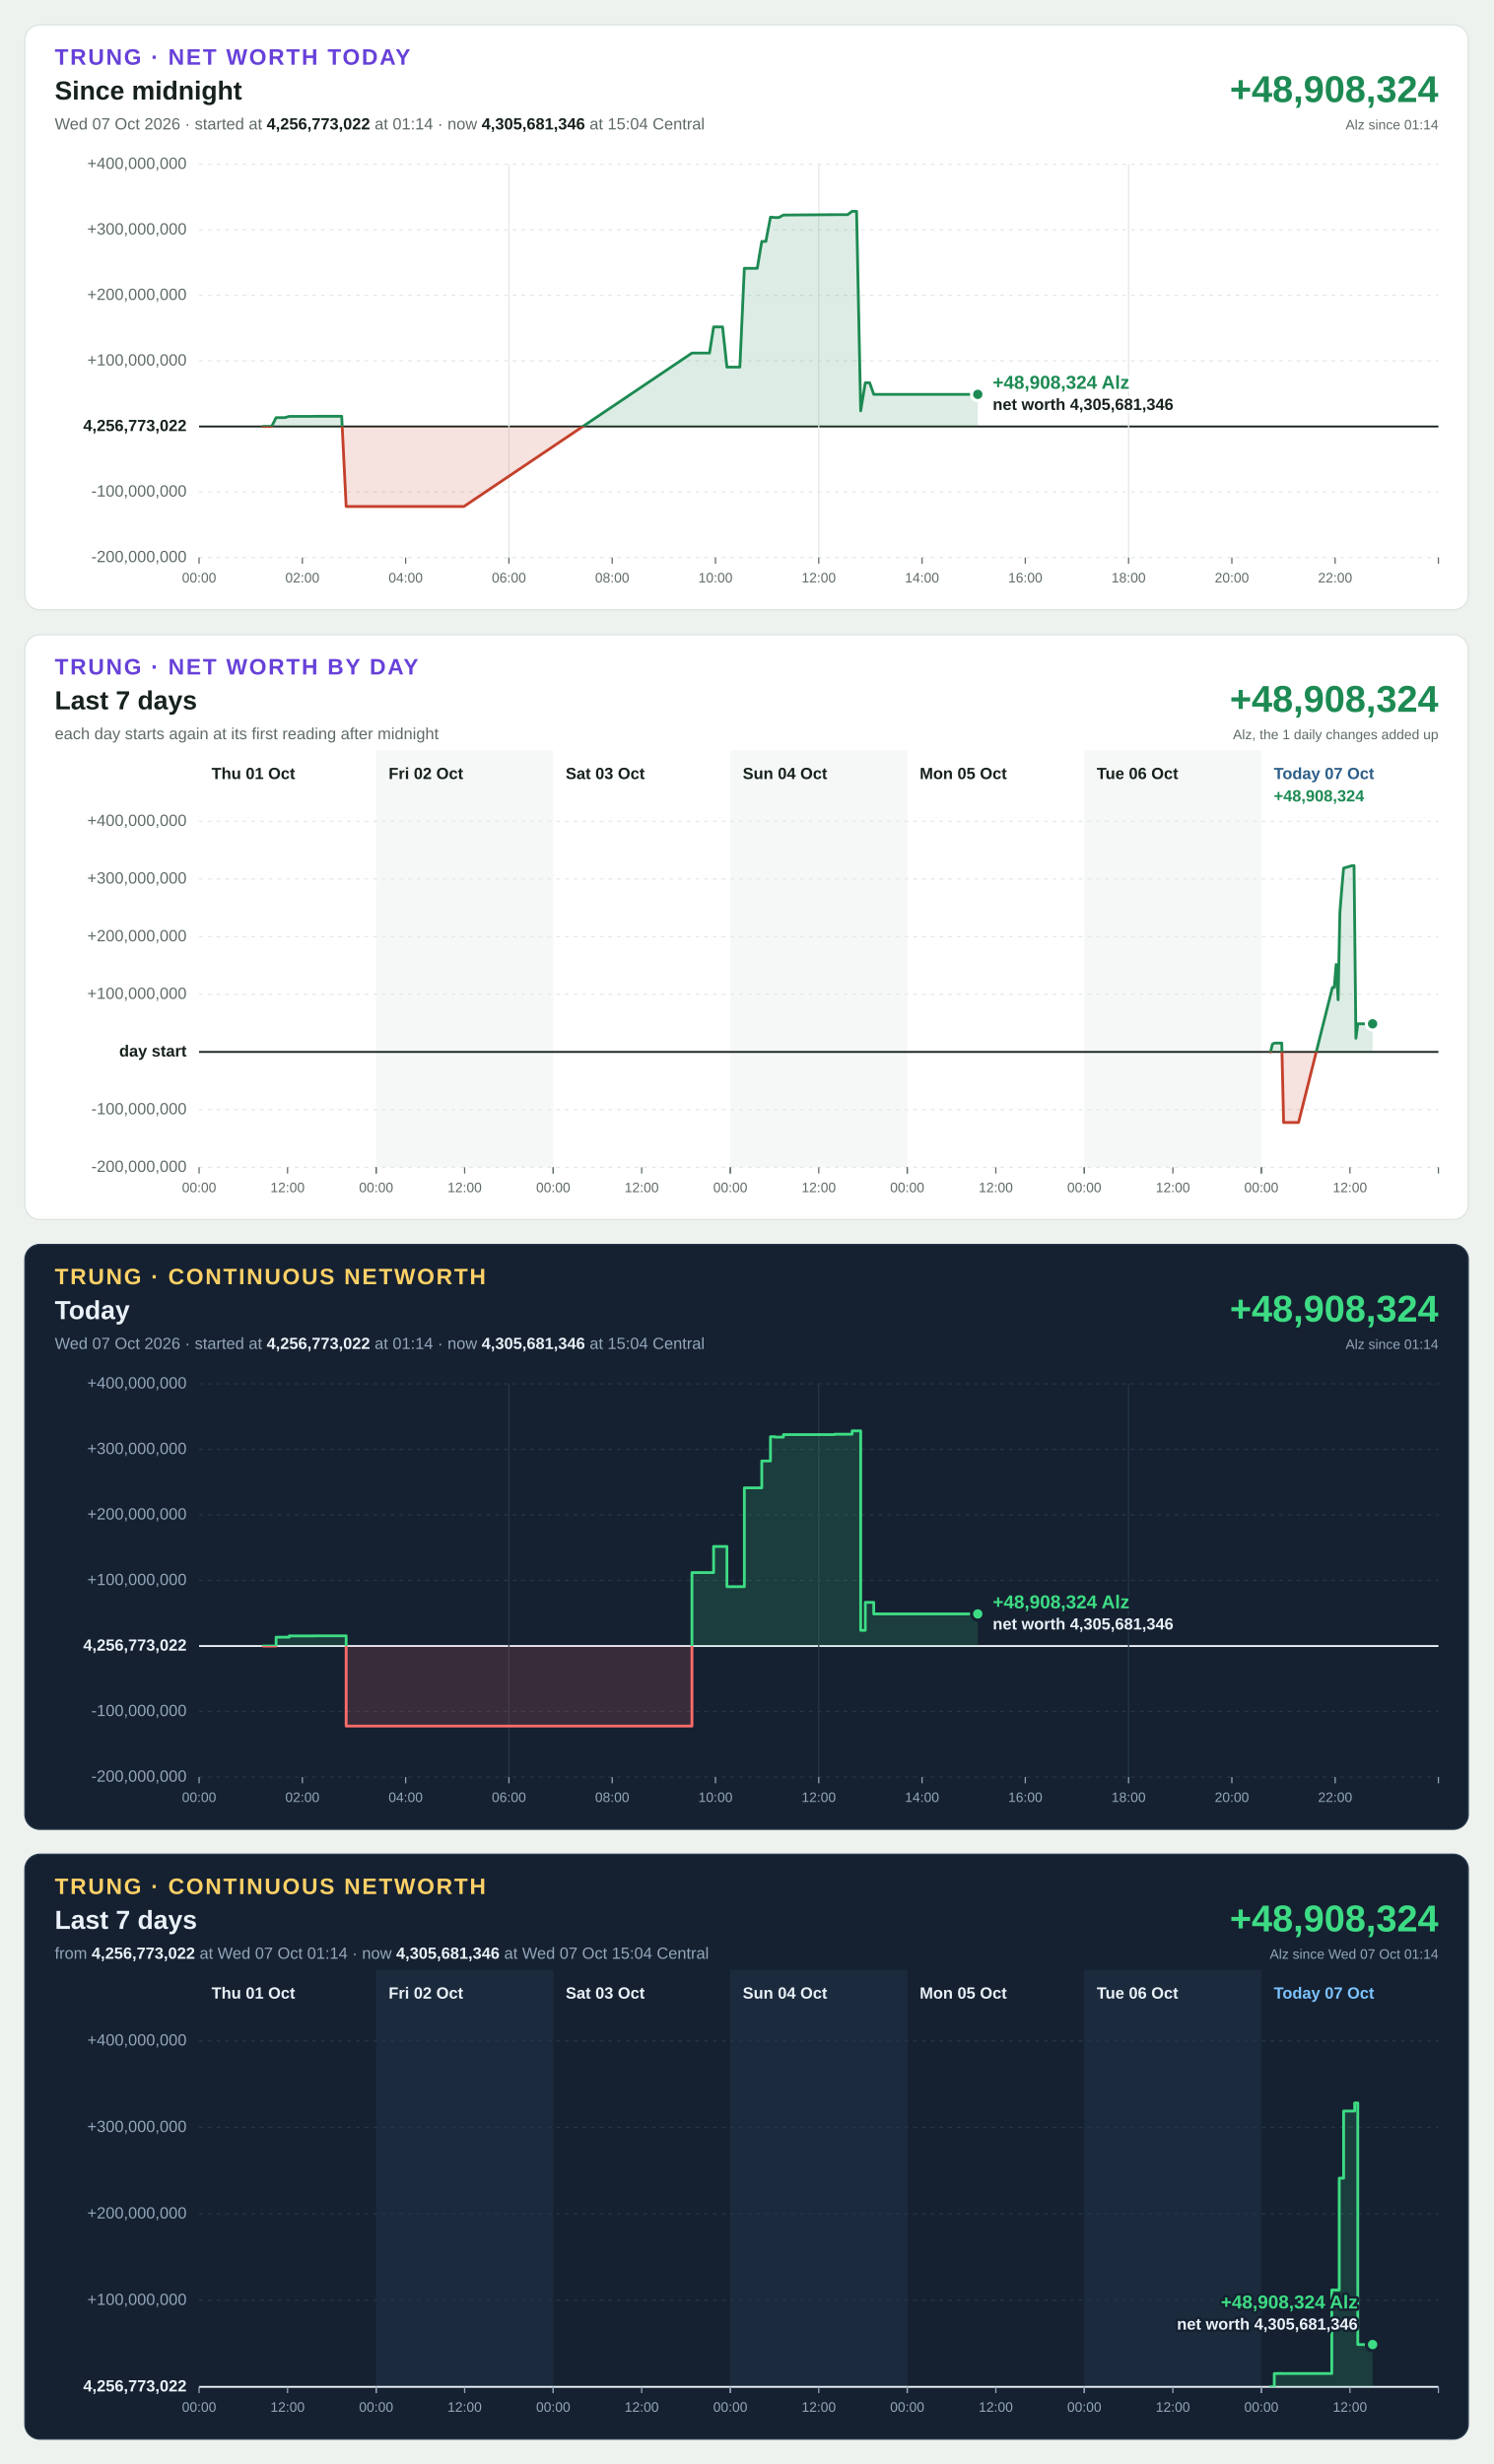
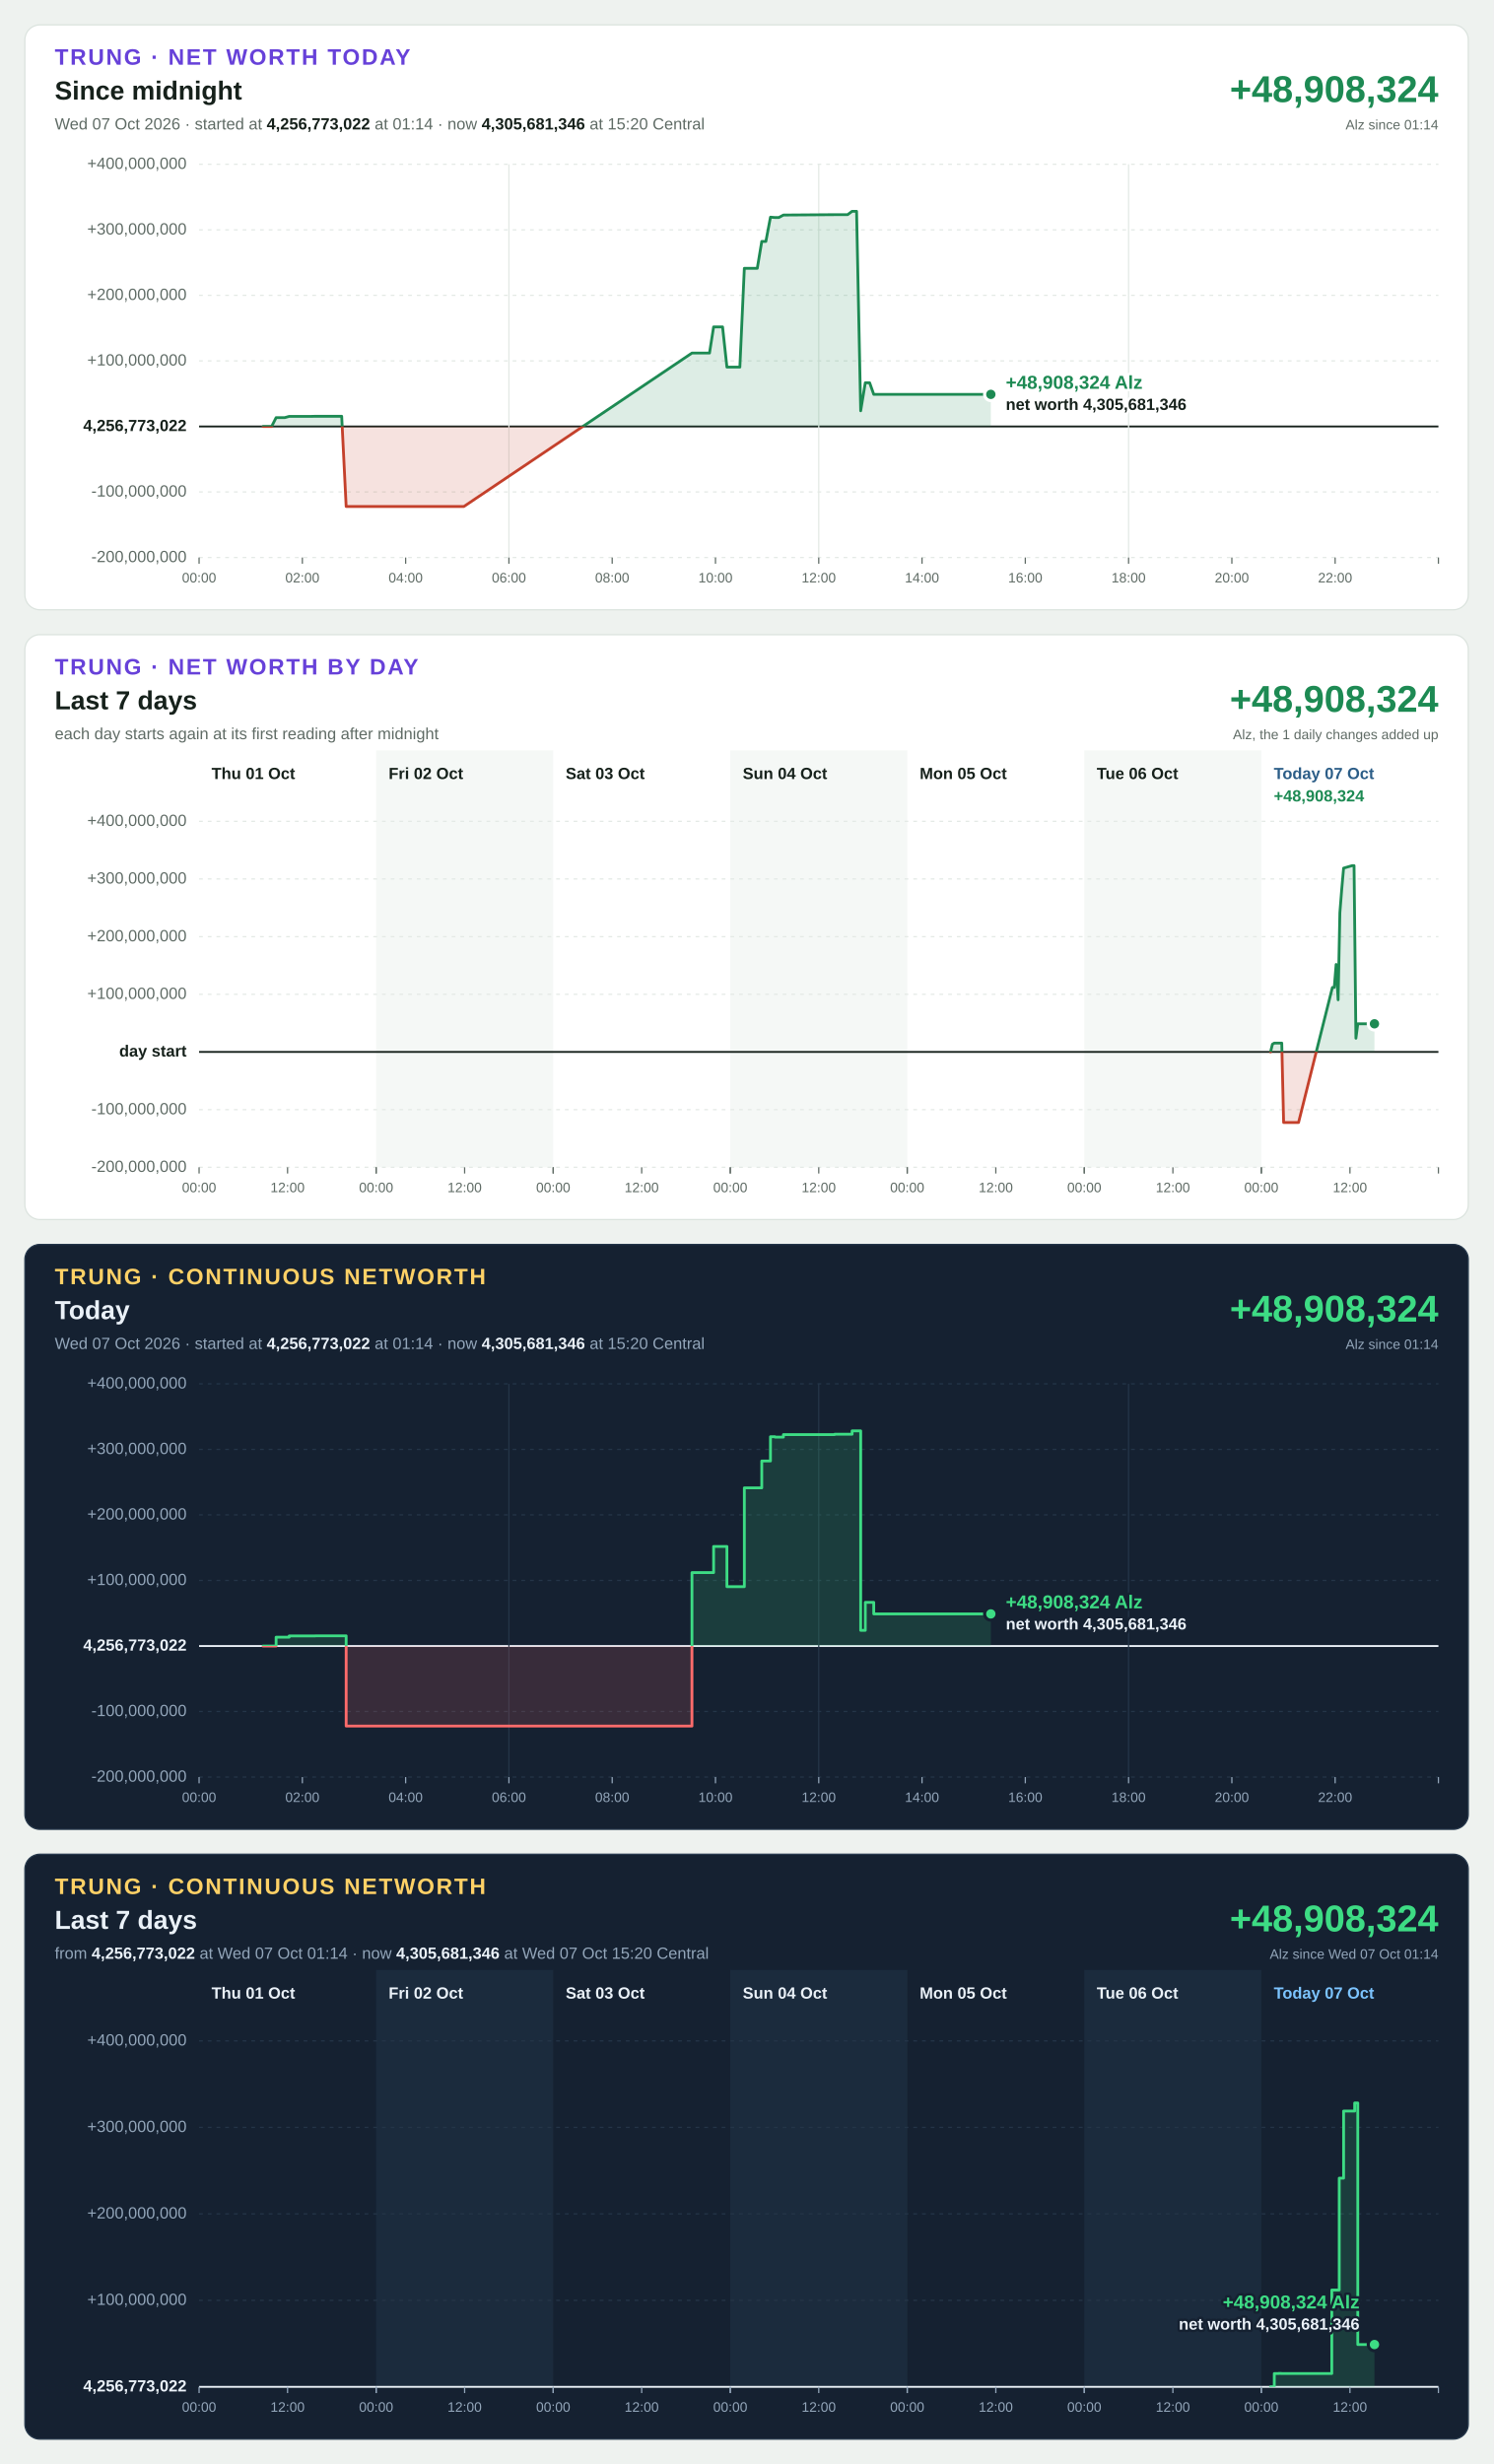
<svg xmlns="http://www.w3.org/2000/svg" width="1200" height="1980" viewBox="0 0 1200 1980" font-family="Segoe UI, Helvetica Neue, Arial, sans-serif" font-size="13" style="font-variant-numeric: tabular-nums">
  <rect width="1200" height="1980" fill="#eef2ef" />
  <g transform="translate(20,20)">
    <rect width="1160" height="470" rx="12" fill="#ffffff" stroke="#dbe3de" />
    <text x="24" y="32" font-size="18" font-weight="700" letter-spacing="1.4" fill="#6741d9">TRUNG · NET WORTH TODAY</text>
    <text x="24" y="60" font-size="21" font-weight="700" fill="#16211b">Since midnight</text>
-     <text x="24" y="84" fill="#5f6b65">Wed 07 Oct 2026 · started at <tspan font-weight="700" fill="#16211b">4,256,773,022</tspan> at 01:14 · now <tspan font-weight="700" fill="#16211b">4,305,681,346</tspan> at 15:04 Central</text>
+     <text x="24" y="84" fill="#5f6b65">Wed 07 Oct 2026 · started at <tspan font-weight="700" fill="#16211b">4,256,773,022</tspan> at 01:14 · now <tspan font-weight="700" fill="#16211b">4,305,681,346</tspan> at 15:20 Central</text>
    <text x="1136" y="62" font-size="30" font-weight="700" text-anchor="end" fill="#1d8a53">+48,908,324</text>
    <text x="1136" y="84" font-size="11" text-anchor="end" fill="#5f6b65">Alz since 01:14</text>
    <line x1="140" x2="1136" y1="428.0" y2="428.0" stroke="#e3e9e5" stroke-width="1" stroke-dasharray="3 4" />
    <text x="130" y="428.0" text-anchor="end" dominant-baseline="middle" font-weight="400" fill="#5f6b65">-200,000,000</text>
    <line x1="140" x2="1136" y1="375.3" y2="375.3" stroke="#e3e9e5" stroke-width="1" stroke-dasharray="3 4" />
    <text x="130" y="375.3" text-anchor="end" dominant-baseline="middle" font-weight="400" fill="#5f6b65">-100,000,000</text>
    <line x1="140" x2="1136" y1="322.7" y2="322.7" stroke="#16211b" stroke-width="1.5" />
    <text x="130" y="322.7" text-anchor="end" dominant-baseline="middle" font-weight="700" fill="#16211b">4,256,773,022</text>
    <line x1="140" x2="1136" y1="270.0" y2="270.0" stroke="#e3e9e5" stroke-width="1" stroke-dasharray="3 4" />
    <text x="130" y="270.0" text-anchor="end" dominant-baseline="middle" font-weight="400" fill="#5f6b65">+100,000,000</text>
    <line x1="140" x2="1136" y1="217.3" y2="217.3" stroke="#e3e9e5" stroke-width="1" stroke-dasharray="3 4" />
    <text x="130" y="217.3" text-anchor="end" dominant-baseline="middle" font-weight="400" fill="#5f6b65">+200,000,000</text>
    <line x1="140" x2="1136" y1="164.7" y2="164.7" stroke="#e3e9e5" stroke-width="1" stroke-dasharray="3 4" />
    <text x="130" y="164.7" text-anchor="end" dominant-baseline="middle" font-weight="400" fill="#5f6b65">+300,000,000</text>
    <line x1="140" x2="1136" y1="112.0" y2="112.0" stroke="#e3e9e5" stroke-width="1" stroke-dasharray="3 4" />
    <text x="130" y="112.0" text-anchor="end" dominant-baseline="middle" font-weight="400" fill="#5f6b65">+400,000,000</text>
    <line x1="140.0" x2="140.0" y1="428" y2="433" stroke="#5f6b65" stroke-width="1" />
    <text x="140.0" y="448" font-size="11" text-anchor="middle" fill="#5f6b65">00:00</text>
    <line x1="223.0" x2="223.0" y1="428" y2="433" stroke="#5f6b65" stroke-width="1" />
    <text x="223.0" y="448" font-size="11" text-anchor="middle" fill="#5f6b65">02:00</text>
    <line x1="306.0" x2="306.0" y1="428" y2="433" stroke="#5f6b65" stroke-width="1" />
    <text x="306.0" y="448" font-size="11" text-anchor="middle" fill="#5f6b65">04:00</text>
    <line x1="389.0" x2="389.0" y1="112" y2="428" stroke="#e3e9e5" stroke-width="1" />
    <line x1="389.0" x2="389.0" y1="428" y2="433" stroke="#5f6b65" stroke-width="1" />
    <text x="389.0" y="448" font-size="11" text-anchor="middle" fill="#5f6b65">06:00</text>
    <line x1="472.0" x2="472.0" y1="428" y2="433" stroke="#5f6b65" stroke-width="1" />
    <text x="472.0" y="448" font-size="11" text-anchor="middle" fill="#5f6b65">08:00</text>
    <line x1="555.0" x2="555.0" y1="428" y2="433" stroke="#5f6b65" stroke-width="1" />
    <text x="555.0" y="448" font-size="11" text-anchor="middle" fill="#5f6b65">10:00</text>
    <line x1="638.0" x2="638.0" y1="112" y2="428" stroke="#e3e9e5" stroke-width="1" />
    <line x1="638.0" x2="638.0" y1="428" y2="433" stroke="#5f6b65" stroke-width="1" />
    <text x="638.0" y="448" font-size="11" text-anchor="middle" fill="#5f6b65">12:00</text>
    <line x1="721.0" x2="721.0" y1="428" y2="433" stroke="#5f6b65" stroke-width="1" />
    <text x="721.0" y="448" font-size="11" text-anchor="middle" fill="#5f6b65">14:00</text>
    <line x1="804.0" x2="804.0" y1="428" y2="433" stroke="#5f6b65" stroke-width="1" />
    <text x="804.0" y="448" font-size="11" text-anchor="middle" fill="#5f6b65">16:00</text>
    <line x1="887.0" x2="887.0" y1="112" y2="428" stroke="#e3e9e5" stroke-width="1" />
    <line x1="887.0" x2="887.0" y1="428" y2="433" stroke="#5f6b65" stroke-width="1" />
    <text x="887.0" y="448" font-size="11" text-anchor="middle" fill="#5f6b65">18:00</text>
    <line x1="970.0" x2="970.0" y1="428" y2="433" stroke="#5f6b65" stroke-width="1" />
    <text x="970.0" y="448" font-size="11" text-anchor="middle" fill="#5f6b65">20:00</text>
    <line x1="1053.0" x2="1053.0" y1="428" y2="433" stroke="#5f6b65" stroke-width="1" />
    <text x="1053.0" y="448" font-size="11" text-anchor="middle" fill="#5f6b65">22:00</text>
    <line x1="1136.0" x2="1136.0" y1="428" y2="433" stroke="#5f6b65" stroke-width="1" />
    <defs>
-       <path id="shape-today" d="M191.4 322.7L191.4 322.7L194.9 322.7L198.3 322.7L201.9 315.6L205.5 315.6L208.8 315.6L212.4 314.6L216.0 314.6L219.4 314.6L223.0 314.6L226.7 314.6L229.8 314.6L233.4 314.5L237.0 314.5L240.4 314.5L244.1 314.5L247.7 314.5L250.9 314.5L254.6 314.5L258.2 387.0L261.3 387.0L265.0 387.0L268.7 387.0L271.9 387.0L275.4 387.0L279.0 387.0L282.4 387.0L286.2 387.0L289.8 387.0L293.0 387.0L296.7 387.0L300.3 387.0L303.5 387.0L307.2 387.0L310.8 387.0L314.0 387.0L317.7 387.0L321.3 387.0L324.5 387.0L328.0 387.0L331.7 387.0L335.2 387.0L338.9 387.0L342.5 387.0L345.7 387.0L349.2 387.0L352.8 387.0L536.1 263.7L539.7 263.7L543.0 263.7L546.6 263.7L550.2 263.7L553.5 242.7L557.2 242.7L560.7 242.7L564.2 275.0L567.9 275.0L571.5 275.0L574.6 275.0L578.2 195.6L581.8 195.6L585.0 195.6L588.6 195.6L592.2 174.0L595.5 174.0L599.2 154.5L602.8 154.8L605.9 154.8L609.6 152.8L650.8 152.5L654.4 152.5L657.9 152.5L661.2 152.5L664.8 149.8L668.4 149.8L671.7 310.1L675.4 287.6L678.9 287.6L682.2 296.9L685.9 296.9L689.4 296.9L692.7 296.9L696.3 296.9L699.9 296.9L703.2 296.9L706.9 296.9L710.5 296.9L713.6 296.9L717.2 296.9L720.8 296.9L724.2 296.9L727.8 296.9L731.4 296.9L734.6 296.9L738.3 296.9L741.8 296.9L745.0 296.9L748.6 296.9L752.2 296.9L755.4 296.9L759.1 296.9L762.7 296.9L765.8 296.9L765.8 322.7Z" />
-       <path id="line-today" d="M191.4 322.7L194.9 322.7L198.3 322.7L201.9 315.6L205.5 315.6L208.8 315.6L212.4 314.6L216.0 314.6L219.4 314.6L223.0 314.6L226.7 314.6L229.8 314.6L233.4 314.5L237.0 314.5L240.4 314.5L244.1 314.5L247.7 314.5L250.9 314.5L254.6 314.5L258.2 387.0L261.3 387.0L265.0 387.0L268.7 387.0L271.9 387.0L275.4 387.0L279.0 387.0L282.4 387.0L286.2 387.0L289.8 387.0L293.0 387.0L296.7 387.0L300.3 387.0L303.5 387.0L307.2 387.0L310.8 387.0L314.0 387.0L317.7 387.0L321.3 387.0L324.5 387.0L328.0 387.0L331.7 387.0L335.2 387.0L338.9 387.0L342.5 387.0L345.7 387.0L349.2 387.0L352.8 387.0L536.1 263.7L539.7 263.7L543.0 263.7L546.6 263.7L550.2 263.7L553.5 242.7L557.2 242.7L560.7 242.7L564.2 275.0L567.9 275.0L571.5 275.0L574.6 275.0L578.2 195.6L581.8 195.6L585.0 195.6L588.6 195.6L592.2 174.0L595.5 174.0L599.2 154.5L602.8 154.8L605.9 154.8L609.6 152.8L650.8 152.5L654.4 152.5L657.9 152.5L661.2 152.5L664.8 149.8L668.4 149.8L671.7 310.1L675.4 287.6L678.9 287.6L682.2 296.9L685.9 296.9L689.4 296.9L692.7 296.9L696.3 296.9L699.9 296.9L703.2 296.9L706.9 296.9L710.5 296.9L713.6 296.9L717.2 296.9L720.8 296.9L724.2 296.9L727.8 296.9L731.4 296.9L734.6 296.9L738.3 296.9L741.8 296.9L745.0 296.9L748.6 296.9L752.2 296.9L755.4 296.9L759.1 296.9L762.7 296.9L765.8 296.9" />
+       <path id="shape-today" d="M191.4 322.7L191.4 322.7L194.9 322.7L198.3 322.7L201.9 315.6L205.5 315.6L208.8 315.6L212.4 314.6L216.0 314.6L219.4 314.6L223.0 314.6L226.7 314.6L229.8 314.6L233.4 314.5L237.0 314.5L240.4 314.5L244.1 314.5L247.7 314.5L250.9 314.5L254.6 314.5L258.2 387.0L261.3 387.0L265.0 387.0L268.7 387.0L271.9 387.0L275.4 387.0L279.0 387.0L282.4 387.0L286.2 387.0L289.8 387.0L293.0 387.0L296.7 387.0L300.3 387.0L303.5 387.0L307.2 387.0L310.8 387.0L314.0 387.0L317.7 387.0L321.3 387.0L324.5 387.0L328.0 387.0L331.7 387.0L335.2 387.0L338.9 387.0L342.5 387.0L345.7 387.0L349.2 387.0L352.8 387.0L536.1 263.7L539.7 263.7L543.0 263.7L546.6 263.7L550.2 263.7L553.5 242.7L557.2 242.7L560.7 242.7L564.2 275.0L567.9 275.0L571.5 275.0L574.6 275.0L578.2 195.6L581.8 195.6L585.0 195.6L588.6 195.6L592.2 174.0L595.5 174.0L599.2 154.5L602.8 154.8L605.9 154.8L609.6 152.8L650.8 152.5L654.4 152.5L657.9 152.5L661.2 152.5L664.8 149.8L668.4 149.8L671.7 310.1L675.4 287.6L678.9 287.6L682.2 296.9L685.9 296.9L689.4 296.9L692.7 296.9L696.3 296.9L699.9 296.9L703.2 296.9L706.9 296.9L710.5 296.9L713.6 296.9L717.2 296.9L720.8 296.9L724.2 296.9L727.8 296.9L731.4 296.9L734.6 296.9L738.3 296.9L741.8 296.9L745.0 296.9L748.6 296.9L752.2 296.9L755.4 296.9L759.1 296.9L762.7 296.9L765.8 296.9L769.6 296.9L773.2 296.9L776.3 296.9L776.3 322.7Z" />
+       <path id="line-today" d="M191.4 322.7L194.9 322.7L198.3 322.7L201.9 315.6L205.5 315.6L208.8 315.6L212.4 314.6L216.0 314.6L219.4 314.6L223.0 314.6L226.7 314.6L229.8 314.6L233.4 314.5L237.0 314.5L240.4 314.5L244.1 314.5L247.7 314.5L250.9 314.5L254.6 314.5L258.2 387.0L261.3 387.0L265.0 387.0L268.7 387.0L271.9 387.0L275.4 387.0L279.0 387.0L282.4 387.0L286.2 387.0L289.8 387.0L293.0 387.0L296.7 387.0L300.3 387.0L303.5 387.0L307.2 387.0L310.8 387.0L314.0 387.0L317.7 387.0L321.3 387.0L324.5 387.0L328.0 387.0L331.7 387.0L335.2 387.0L338.9 387.0L342.5 387.0L345.7 387.0L349.2 387.0L352.8 387.0L536.1 263.7L539.7 263.7L543.0 263.7L546.6 263.7L550.2 263.7L553.5 242.7L557.2 242.7L560.7 242.7L564.2 275.0L567.9 275.0L571.5 275.0L574.6 275.0L578.2 195.6L581.8 195.6L585.0 195.6L588.6 195.6L592.2 174.0L595.5 174.0L599.2 154.5L602.8 154.8L605.9 154.8L609.6 152.8L650.8 152.5L654.4 152.5L657.9 152.5L661.2 152.5L664.8 149.8L668.4 149.8L671.7 310.1L675.4 287.6L678.9 287.6L682.2 296.9L685.9 296.9L689.4 296.9L692.7 296.9L696.3 296.9L699.9 296.9L703.2 296.9L706.9 296.9L710.5 296.9L713.6 296.9L717.2 296.9L720.8 296.9L724.2 296.9L727.8 296.9L731.4 296.9L734.6 296.9L738.3 296.9L741.8 296.9L745.0 296.9L748.6 296.9L752.2 296.9L755.4 296.9L759.1 296.9L762.7 296.9L765.8 296.9L769.6 296.9L773.2 296.9L776.3 296.9" />
      <clipPath id="up-today">
        <rect x="140" y="112" width="996" height="210.7" />
      </clipPath>
      <clipPath id="down-today">
        <rect x="140" y="322.7" width="996" height="105.3" />
      </clipPath>
    </defs>
    <use href="#shape-today" fill="#1d8a53" fill-opacity="0.15" clip-path="url(#up-today)" />
    <use href="#line-today" fill="none" stroke="#1d8a53" stroke-width="2.25" stroke-linejoin="round" stroke-linecap="round" clip-path="url(#up-today)" />
    <use href="#shape-today" fill="#c4402b" fill-opacity="0.15" clip-path="url(#down-today)" />
    <use href="#line-today" fill="none" stroke="#c4402b" stroke-width="2.25" stroke-linejoin="round" stroke-linecap="round" clip-path="url(#down-today)" />
-     <circle cx="765.8" cy="296.9" r="5" fill="#1d8a53" stroke="#ffffff" stroke-width="2.5" />
-     <text x="777.8" y="292.4" text-anchor="start" font-size="15" font-weight="700" fill="#1d8a53" stroke="#ffffff" stroke-width="4" stroke-linejoin="round" paint-order="stroke">+48,908,324 Alz</text>
-     <text x="777.8" y="309.4" text-anchor="start" font-size="13" font-weight="600" fill="#16211b" stroke="#ffffff" stroke-width="4" stroke-linejoin="round" paint-order="stroke">net worth 4,305,681,346</text>
+     <circle cx="776.3" cy="296.9" r="5" fill="#1d8a53" stroke="#ffffff" stroke-width="2.5" />
+     <text x="788.3" y="292.4" text-anchor="start" font-size="15" font-weight="700" fill="#1d8a53" stroke="#ffffff" stroke-width="4" stroke-linejoin="round" paint-order="stroke">+48,908,324 Alz</text>
+     <text x="788.3" y="309.4" text-anchor="start" font-size="13" font-weight="600" fill="#16211b" stroke="#ffffff" stroke-width="4" stroke-linejoin="round" paint-order="stroke">net worth 4,305,681,346</text>
  </g>
  <g transform="translate(20,510)">
    <rect width="1160" height="470" rx="12" fill="#ffffff" stroke="#dbe3de" />
    <text x="24" y="32" font-size="18" font-weight="700" letter-spacing="1.4" fill="#6741d9">TRUNG · NET WORTH BY DAY</text>
    <text x="24" y="60" font-size="21" font-weight="700" fill="#16211b">Last 7 days</text>
    <text x="24" y="84" fill="#5f6b65">each day starts again at its first reading after midnight</text>
    <text x="1136" y="62" font-size="30" font-weight="700" text-anchor="end" fill="#1d8a53">+48,908,324</text>
    <text x="1136" y="84" font-size="11" text-anchor="end" fill="#5f6b65">Alz, the 1 daily changes added up</text>
    <rect x="282.3" y="93" width="142.3" height="335" fill="#f5f8f6" />
    <rect x="566.9" y="93" width="142.3" height="335" fill="#f5f8f6" />
    <rect x="851.4" y="93" width="142.3" height="335" fill="#f5f8f6" />
    <line x1="140" x2="1136" y1="428.0" y2="428.0" stroke="#e3e9e5" stroke-width="1" stroke-dasharray="3 4" />
    <text x="130" y="428.0" text-anchor="end" dominant-baseline="middle" font-weight="400" fill="#5f6b65">-200,000,000</text>
    <line x1="140" x2="1136" y1="381.7" y2="381.7" stroke="#e3e9e5" stroke-width="1" stroke-dasharray="3 4" />
    <text x="130" y="381.7" text-anchor="end" dominant-baseline="middle" font-weight="400" fill="#5f6b65">-100,000,000</text>
    <line x1="140" x2="1136" y1="335.3" y2="335.3" stroke="#16211b" stroke-width="1.5" />
    <text x="130" y="335.3" text-anchor="end" dominant-baseline="middle" font-weight="700" fill="#16211b">day start</text>
    <line x1="140" x2="1136" y1="289.0" y2="289.0" stroke="#e3e9e5" stroke-width="1" stroke-dasharray="3 4" />
    <text x="130" y="289.0" text-anchor="end" dominant-baseline="middle" font-weight="400" fill="#5f6b65">+100,000,000</text>
    <line x1="140" x2="1136" y1="242.7" y2="242.7" stroke="#e3e9e5" stroke-width="1" stroke-dasharray="3 4" />
    <text x="130" y="242.7" text-anchor="end" dominant-baseline="middle" font-weight="400" fill="#5f6b65">+200,000,000</text>
    <line x1="140" x2="1136" y1="196.3" y2="196.3" stroke="#e3e9e5" stroke-width="1" stroke-dasharray="3 4" />
    <text x="130" y="196.3" text-anchor="end" dominant-baseline="middle" font-weight="400" fill="#5f6b65">+300,000,000</text>
    <line x1="140" x2="1136" y1="150.0" y2="150.0" stroke="#e3e9e5" stroke-width="1" stroke-dasharray="3 4" />
    <text x="130" y="150.0" text-anchor="end" dominant-baseline="middle" font-weight="400" fill="#5f6b65">+400,000,000</text>
    <text x="150.0" y="116" font-weight="700" fill="#16211b">Thu 01 Oct</text>
    <line x1="140.0" x2="140.0" y1="428" y2="433" stroke="#5f6b65" stroke-width="1" />
    <text x="140.0" y="448" font-size="11" text-anchor="middle" fill="#5f6b65">00:00</text>
    <line x1="211.1" x2="211.1" y1="428" y2="433" stroke="#5f6b65" stroke-width="1" />
    <text x="211.1" y="448" font-size="11" text-anchor="middle" fill="#5f6b65">12:00</text>
    <line x1="282.3" x2="282.3" y1="428" y2="433" stroke="#5f6b65" stroke-width="1" />
    <text x="292.3" y="116" font-weight="700" fill="#16211b">Fri 02 Oct</text>
    <line x1="282.3" x2="282.3" y1="428" y2="433" stroke="#5f6b65" stroke-width="1" />
    <text x="282.3" y="448" font-size="11" text-anchor="middle" fill="#5f6b65">00:00</text>
    <line x1="353.4" x2="353.4" y1="428" y2="433" stroke="#5f6b65" stroke-width="1" />
    <text x="353.4" y="448" font-size="11" text-anchor="middle" fill="#5f6b65">12:00</text>
    <line x1="424.6" x2="424.6" y1="428" y2="433" stroke="#5f6b65" stroke-width="1" />
    <text x="434.6" y="116" font-weight="700" fill="#16211b">Sat 03 Oct</text>
    <line x1="424.6" x2="424.6" y1="428" y2="433" stroke="#5f6b65" stroke-width="1" />
    <text x="424.6" y="448" font-size="11" text-anchor="middle" fill="#5f6b65">00:00</text>
    <line x1="495.7" x2="495.7" y1="428" y2="433" stroke="#5f6b65" stroke-width="1" />
    <text x="495.7" y="448" font-size="11" text-anchor="middle" fill="#5f6b65">12:00</text>
    <line x1="566.9" x2="566.9" y1="428" y2="433" stroke="#5f6b65" stroke-width="1" />
    <text x="576.9" y="116" font-weight="700" fill="#16211b">Sun 04 Oct</text>
    <line x1="566.9" x2="566.9" y1="428" y2="433" stroke="#5f6b65" stroke-width="1" />
    <text x="566.9" y="448" font-size="11" text-anchor="middle" fill="#5f6b65">00:00</text>
    <line x1="638.0" x2="638.0" y1="428" y2="433" stroke="#5f6b65" stroke-width="1" />
    <text x="638.0" y="448" font-size="11" text-anchor="middle" fill="#5f6b65">12:00</text>
    <line x1="709.1" x2="709.1" y1="428" y2="433" stroke="#5f6b65" stroke-width="1" />
    <text x="719.1" y="116" font-weight="700" fill="#16211b">Mon 05 Oct</text>
    <line x1="709.1" x2="709.1" y1="428" y2="433" stroke="#5f6b65" stroke-width="1" />
    <text x="709.1" y="448" font-size="11" text-anchor="middle" fill="#5f6b65">00:00</text>
    <line x1="780.3" x2="780.3" y1="428" y2="433" stroke="#5f6b65" stroke-width="1" />
    <text x="780.3" y="448" font-size="11" text-anchor="middle" fill="#5f6b65">12:00</text>
    <line x1="851.4" x2="851.4" y1="428" y2="433" stroke="#5f6b65" stroke-width="1" />
    <text x="861.4" y="116" font-weight="700" fill="#16211b">Tue 06 Oct</text>
    <line x1="851.4" x2="851.4" y1="428" y2="433" stroke="#5f6b65" stroke-width="1" />
    <text x="851.4" y="448" font-size="11" text-anchor="middle" fill="#5f6b65">00:00</text>
    <line x1="922.6" x2="922.6" y1="428" y2="433" stroke="#5f6b65" stroke-width="1" />
    <text x="922.6" y="448" font-size="11" text-anchor="middle" fill="#5f6b65">12:00</text>
    <line x1="993.7" x2="993.7" y1="428" y2="433" stroke="#5f6b65" stroke-width="1" />
    <text x="1003.7" y="116" font-weight="700" fill="#2b5d87">Today 07 Oct</text>
    <line x1="993.7" x2="993.7" y1="428" y2="433" stroke="#5f6b65" stroke-width="1" />
    <text x="993.7" y="448" font-size="11" text-anchor="middle" fill="#5f6b65">00:00</text>
    <line x1="1064.9" x2="1064.9" y1="428" y2="433" stroke="#5f6b65" stroke-width="1" />
    <text x="1064.9" y="448" font-size="11" text-anchor="middle" fill="#5f6b65">12:00</text>
    <line x1="1136.0" x2="1136.0" y1="428" y2="433" stroke="#5f6b65" stroke-width="1" />
    <text x="1003.7" y="134" font-weight="700" fill="#1d8a53">+48,908,324</text>
    <defs>
-       <path id="shape-day6" d="M1001.1 335.3L1001.1 335.3L1002.6 329.1L1004.1 328.2L1005.6 328.2L1007.1 328.2L1008.6 328.2L1010.1 328.2L1011.6 392.0L1013.1 392.0L1014.6 392.0L1016.1 392.0L1017.6 392.0L1019.1 392.0L1020.6 392.0L1022.1 392.0L1023.6 392.0L1050.8 283.5L1052.3 283.5L1053.8 265.0L1055.4 293.4L1056.8 223.5L1058.3 204.6L1059.8 187.6L1066.7 185.6L1068.2 185.6L1069.7 324.3L1071.2 312.7L1072.7 312.7L1074.2 312.7L1075.7 312.7L1077.2 312.7L1078.7 312.7L1080.1 312.7L1081.6 312.7L1083.1 312.7L1083.1 335.3Z" />
-       <path id="line-day6" d="M1001.1 335.3L1002.6 329.1L1004.1 328.2L1005.6 328.2L1007.1 328.2L1008.6 328.2L1010.1 328.2L1011.6 392.0L1013.1 392.0L1014.6 392.0L1016.1 392.0L1017.6 392.0L1019.1 392.0L1020.6 392.0L1022.1 392.0L1023.6 392.0L1050.8 283.5L1052.3 283.5L1053.8 265.0L1055.4 293.4L1056.8 223.5L1058.3 204.6L1059.8 187.6L1066.7 185.6L1068.2 185.6L1069.7 324.3L1071.2 312.7L1072.7 312.7L1074.2 312.7L1075.7 312.7L1077.2 312.7L1078.7 312.7L1080.1 312.7L1081.6 312.7L1083.1 312.7" />
+       <path id="shape-day6" d="M1001.1 335.3L1001.1 335.3L1002.6 329.1L1004.1 328.2L1005.6 328.2L1007.1 328.2L1008.6 328.2L1010.1 328.2L1011.6 392.0L1013.1 392.0L1014.6 392.0L1016.1 392.0L1017.6 392.0L1019.1 392.0L1020.6 392.0L1022.1 392.0L1023.6 392.0L1050.8 283.5L1052.3 283.5L1053.8 265.0L1055.4 293.4L1056.8 223.5L1058.3 204.6L1059.8 187.6L1066.7 185.6L1068.2 185.6L1069.7 324.3L1071.2 312.7L1072.7 312.7L1074.2 312.7L1075.7 312.7L1077.2 312.7L1078.7 312.7L1080.1 312.7L1081.6 312.7L1083.1 312.7L1084.6 312.7L1084.6 335.3Z" />
+       <path id="line-day6" d="M1001.1 335.3L1002.6 329.1L1004.1 328.2L1005.6 328.2L1007.1 328.2L1008.6 328.2L1010.1 328.2L1011.6 392.0L1013.1 392.0L1014.6 392.0L1016.1 392.0L1017.6 392.0L1019.1 392.0L1020.6 392.0L1022.1 392.0L1023.6 392.0L1050.8 283.5L1052.3 283.5L1053.8 265.0L1055.4 293.4L1056.8 223.5L1058.3 204.6L1059.8 187.6L1066.7 185.6L1068.2 185.6L1069.7 324.3L1071.2 312.7L1072.7 312.7L1074.2 312.7L1075.7 312.7L1077.2 312.7L1078.7 312.7L1080.1 312.7L1081.6 312.7L1083.1 312.7L1084.6 312.7" />
      <clipPath id="up-day6">
        <rect x="140" y="150" width="996" height="185.3" />
      </clipPath>
      <clipPath id="down-day6">
        <rect x="140" y="335.3" width="996" height="92.7" />
      </clipPath>
    </defs>
    <use href="#shape-day6" fill="#1d8a53" fill-opacity="0.15" clip-path="url(#up-day6)" />
    <use href="#line-day6" fill="none" stroke="#1d8a53" stroke-width="2.25" stroke-linejoin="round" stroke-linecap="round" clip-path="url(#up-day6)" />
    <use href="#shape-day6" fill="#c4402b" fill-opacity="0.15" clip-path="url(#down-day6)" />
    <use href="#line-day6" fill="none" stroke="#c4402b" stroke-width="2.25" stroke-linejoin="round" stroke-linecap="round" clip-path="url(#down-day6)" />
-     <circle cx="1083.1" cy="312.7" r="5" fill="#1d8a53" stroke="#ffffff" stroke-width="2.5" />
+     <circle cx="1084.6" cy="312.7" r="5" fill="#1d8a53" stroke="#ffffff" stroke-width="2.5" />
  </g>
  <g transform="translate(20,1000)">
    <rect width="1160" height="470" rx="12" fill="#152131" stroke="#24364a" />
    <text x="24" y="32" font-size="18" font-weight="700" letter-spacing="1.4" fill="#ffd166">TRUNG · CONTINUOUS NETWORTH</text>
    <text x="24" y="60" font-size="21" font-weight="700" fill="#eaf1f8">Today</text>
-     <text x="24" y="84" fill="#93a6ba">Wed 07 Oct 2026 · started at <tspan font-weight="700" fill="#eaf1f8">4,256,773,022</tspan> at 01:14 · now <tspan font-weight="700" fill="#eaf1f8">4,305,681,346</tspan> at 15:04 Central</text>
+     <text x="24" y="84" fill="#93a6ba">Wed 07 Oct 2026 · started at <tspan font-weight="700" fill="#eaf1f8">4,256,773,022</tspan> at 01:14 · now <tspan font-weight="700" fill="#eaf1f8">4,305,681,346</tspan> at 15:20 Central</text>
    <text x="1136" y="62" font-size="30" font-weight="700" text-anchor="end" fill="#3ddc84">+48,908,324</text>
    <text x="1136" y="84" font-size="11" text-anchor="end" fill="#93a6ba">Alz since 01:14</text>
    <line x1="140" x2="1136" y1="428.0" y2="428.0" stroke="#243548" stroke-width="1" stroke-dasharray="3 4" />
    <text x="130" y="428.0" text-anchor="end" dominant-baseline="middle" font-weight="400" fill="#93a6ba">-200,000,000</text>
    <line x1="140" x2="1136" y1="375.3" y2="375.3" stroke="#243548" stroke-width="1" stroke-dasharray="3 4" />
    <text x="130" y="375.3" text-anchor="end" dominant-baseline="middle" font-weight="400" fill="#93a6ba">-100,000,000</text>
    <line x1="140" x2="1136" y1="322.7" y2="322.7" stroke="#eaf1f8" stroke-width="1.5" />
    <text x="130" y="322.7" text-anchor="end" dominant-baseline="middle" font-weight="700" fill="#eaf1f8">4,256,773,022</text>
    <line x1="140" x2="1136" y1="270.0" y2="270.0" stroke="#243548" stroke-width="1" stroke-dasharray="3 4" />
    <text x="130" y="270.0" text-anchor="end" dominant-baseline="middle" font-weight="400" fill="#93a6ba">+100,000,000</text>
    <line x1="140" x2="1136" y1="217.3" y2="217.3" stroke="#243548" stroke-width="1" stroke-dasharray="3 4" />
    <text x="130" y="217.3" text-anchor="end" dominant-baseline="middle" font-weight="400" fill="#93a6ba">+200,000,000</text>
    <line x1="140" x2="1136" y1="164.7" y2="164.7" stroke="#243548" stroke-width="1" stroke-dasharray="3 4" />
    <text x="130" y="164.7" text-anchor="end" dominant-baseline="middle" font-weight="400" fill="#93a6ba">+300,000,000</text>
    <line x1="140" x2="1136" y1="112.0" y2="112.0" stroke="#243548" stroke-width="1" stroke-dasharray="3 4" />
    <text x="130" y="112.0" text-anchor="end" dominant-baseline="middle" font-weight="400" fill="#93a6ba">+400,000,000</text>
    <line x1="140.0" x2="140.0" y1="428" y2="433" stroke="#93a6ba" stroke-width="1" />
    <text x="140.0" y="448" font-size="11" text-anchor="middle" fill="#93a6ba">00:00</text>
    <line x1="223.0" x2="223.0" y1="428" y2="433" stroke="#93a6ba" stroke-width="1" />
    <text x="223.0" y="448" font-size="11" text-anchor="middle" fill="#93a6ba">02:00</text>
    <line x1="306.0" x2="306.0" y1="428" y2="433" stroke="#93a6ba" stroke-width="1" />
    <text x="306.0" y="448" font-size="11" text-anchor="middle" fill="#93a6ba">04:00</text>
    <line x1="389.0" x2="389.0" y1="112" y2="428" stroke="#243548" stroke-width="1" />
    <line x1="389.0" x2="389.0" y1="428" y2="433" stroke="#93a6ba" stroke-width="1" />
    <text x="389.0" y="448" font-size="11" text-anchor="middle" fill="#93a6ba">06:00</text>
    <line x1="472.0" x2="472.0" y1="428" y2="433" stroke="#93a6ba" stroke-width="1" />
    <text x="472.0" y="448" font-size="11" text-anchor="middle" fill="#93a6ba">08:00</text>
    <line x1="555.0" x2="555.0" y1="428" y2="433" stroke="#93a6ba" stroke-width="1" />
    <text x="555.0" y="448" font-size="11" text-anchor="middle" fill="#93a6ba">10:00</text>
    <line x1="638.0" x2="638.0" y1="112" y2="428" stroke="#243548" stroke-width="1" />
    <line x1="638.0" x2="638.0" y1="428" y2="433" stroke="#93a6ba" stroke-width="1" />
    <text x="638.0" y="448" font-size="11" text-anchor="middle" fill="#93a6ba">12:00</text>
    <line x1="721.0" x2="721.0" y1="428" y2="433" stroke="#93a6ba" stroke-width="1" />
    <text x="721.0" y="448" font-size="11" text-anchor="middle" fill="#93a6ba">14:00</text>
    <line x1="804.0" x2="804.0" y1="428" y2="433" stroke="#93a6ba" stroke-width="1" />
    <text x="804.0" y="448" font-size="11" text-anchor="middle" fill="#93a6ba">16:00</text>
    <line x1="887.0" x2="887.0" y1="112" y2="428" stroke="#243548" stroke-width="1" />
    <line x1="887.0" x2="887.0" y1="428" y2="433" stroke="#93a6ba" stroke-width="1" />
    <text x="887.0" y="448" font-size="11" text-anchor="middle" fill="#93a6ba">18:00</text>
    <line x1="970.0" x2="970.0" y1="428" y2="433" stroke="#93a6ba" stroke-width="1" />
    <text x="970.0" y="448" font-size="11" text-anchor="middle" fill="#93a6ba">20:00</text>
    <line x1="1053.0" x2="1053.0" y1="428" y2="433" stroke="#93a6ba" stroke-width="1" />
    <text x="1053.0" y="448" font-size="11" text-anchor="middle" fill="#93a6ba">22:00</text>
    <line x1="1136.0" x2="1136.0" y1="428" y2="433" stroke="#93a6ba" stroke-width="1" />
    <defs>
-       <path id="shape-flow-today" d="M191.4 322.7L191.4 322.7L201.9 322.7L201.9 315.6L205.5 315.6L205.5 315.6L212.4 315.6L212.4 314.6L216.0 314.6L216.0 314.6L219.4 314.6L219.4 314.6L223.0 314.6L223.0 314.6L229.8 314.6L229.8 314.6L233.4 314.6L233.4 314.5L237.0 314.5L237.0 314.5L240.4 314.5L240.4 314.5L247.7 314.5L247.7 314.5L250.9 314.5L250.9 314.5L254.6 314.5L254.6 314.5L258.2 314.5L258.2 387.0L536.1 387.0L536.1 263.7L553.5 263.7L553.5 242.7L564.2 242.7L564.2 275.0L578.2 275.0L578.2 195.6L592.2 195.6L592.2 174.0L599.2 174.0L599.2 154.5L602.8 154.5L602.8 154.8L609.6 154.8L609.6 152.8L650.8 152.8L650.8 152.5L664.8 152.5L664.8 149.8L671.7 149.8L671.7 310.1L675.4 310.1L675.4 287.6L682.2 287.6L682.2 296.9L765.8 296.9L765.8 296.9L765.8 322.7Z" />
-       <path id="line-flow-today" d="M191.4 322.7L201.9 322.7L201.9 315.6L205.5 315.6L205.5 315.6L212.4 315.6L212.4 314.6L216.0 314.6L216.0 314.6L219.4 314.6L219.4 314.6L223.0 314.6L223.0 314.6L229.8 314.6L229.8 314.6L233.4 314.6L233.4 314.5L237.0 314.5L237.0 314.5L240.4 314.5L240.4 314.5L247.7 314.5L247.7 314.5L250.9 314.5L250.9 314.5L254.6 314.5L254.6 314.5L258.2 314.5L258.2 387.0L536.1 387.0L536.1 263.7L553.5 263.7L553.5 242.7L564.2 242.7L564.2 275.0L578.2 275.0L578.2 195.6L592.2 195.6L592.2 174.0L599.2 174.0L599.2 154.5L602.8 154.5L602.8 154.8L609.6 154.8L609.6 152.8L650.8 152.8L650.8 152.5L664.8 152.5L664.8 149.8L671.7 149.8L671.7 310.1L675.4 310.1L675.4 287.6L682.2 287.6L682.2 296.9L765.8 296.9L765.8 296.9" />
+       <path id="shape-flow-today" d="M191.4 322.7L191.4 322.7L201.9 322.7L201.9 315.6L205.5 315.6L205.5 315.6L212.4 315.6L212.4 314.6L216.0 314.6L216.0 314.6L219.4 314.6L219.4 314.6L223.0 314.6L223.0 314.6L229.8 314.6L229.8 314.6L233.4 314.6L233.4 314.5L237.0 314.5L237.0 314.5L240.4 314.5L240.4 314.5L247.7 314.5L247.7 314.5L250.9 314.5L250.9 314.5L254.6 314.5L254.6 314.5L258.2 314.5L258.2 387.0L536.1 387.0L536.1 263.7L553.5 263.7L553.5 242.7L564.2 242.7L564.2 275.0L578.2 275.0L578.2 195.6L592.2 195.6L592.2 174.0L599.2 174.0L599.2 154.5L602.8 154.5L602.8 154.8L609.6 154.8L609.6 152.8L650.8 152.8L650.8 152.5L664.8 152.5L664.8 149.8L671.7 149.8L671.7 310.1L675.4 310.1L675.4 287.6L682.2 287.6L682.2 296.9L776.3 296.9L776.3 296.9L776.3 322.7Z" />
+       <path id="line-flow-today" d="M191.4 322.7L201.9 322.7L201.9 315.6L205.5 315.6L205.5 315.6L212.4 315.6L212.4 314.6L216.0 314.6L216.0 314.6L219.4 314.6L219.4 314.6L223.0 314.6L223.0 314.6L229.8 314.6L229.8 314.6L233.4 314.6L233.4 314.5L237.0 314.5L237.0 314.5L240.4 314.5L240.4 314.5L247.7 314.5L247.7 314.5L250.9 314.5L250.9 314.5L254.6 314.5L254.6 314.5L258.2 314.5L258.2 387.0L536.1 387.0L536.1 263.7L553.5 263.7L553.5 242.7L564.2 242.7L564.2 275.0L578.2 275.0L578.2 195.6L592.2 195.6L592.2 174.0L599.2 174.0L599.2 154.5L602.8 154.5L602.8 154.8L609.6 154.8L609.6 152.8L650.8 152.8L650.8 152.5L664.8 152.5L664.8 149.8L671.7 149.8L671.7 310.1L675.4 310.1L675.4 287.6L682.2 287.6L682.2 296.9L776.3 296.9L776.3 296.9" />
      <clipPath id="up-flow-today">
        <rect x="140" y="112" width="996" height="210.7" />
      </clipPath>
      <clipPath id="down-flow-today">
        <rect x="140" y="322.7" width="996" height="105.3" />
      </clipPath>
    </defs>
    <use href="#shape-flow-today" fill="#3ddc84" fill-opacity="0.15" clip-path="url(#up-flow-today)" />
    <use href="#line-flow-today" fill="none" stroke="#3ddc84" stroke-width="2.25" stroke-linejoin="round" stroke-linecap="round" clip-path="url(#up-flow-today)" />
    <use href="#shape-flow-today" fill="#ff6b6b" fill-opacity="0.15" clip-path="url(#down-flow-today)" />
    <use href="#line-flow-today" fill="none" stroke="#ff6b6b" stroke-width="2.25" stroke-linejoin="round" stroke-linecap="round" clip-path="url(#down-flow-today)" />
-     <circle cx="765.8" cy="296.9" r="5" fill="#3ddc84" stroke="#152131" stroke-width="2.5" />
-     <text x="777.8" y="292.4" text-anchor="start" font-size="15" font-weight="700" fill="#3ddc84" stroke="#152131" stroke-width="4" stroke-linejoin="round" paint-order="stroke">+48,908,324 Alz</text>
-     <text x="777.8" y="309.4" text-anchor="start" font-size="13" font-weight="600" fill="#eaf1f8" stroke="#152131" stroke-width="4" stroke-linejoin="round" paint-order="stroke">net worth 4,305,681,346</text>
+     <circle cx="776.3" cy="296.9" r="5" fill="#3ddc84" stroke="#152131" stroke-width="2.5" />
+     <text x="788.3" y="292.4" text-anchor="start" font-size="15" font-weight="700" fill="#3ddc84" stroke="#152131" stroke-width="4" stroke-linejoin="round" paint-order="stroke">+48,908,324 Alz</text>
+     <text x="788.3" y="309.4" text-anchor="start" font-size="13" font-weight="600" fill="#eaf1f8" stroke="#152131" stroke-width="4" stroke-linejoin="round" paint-order="stroke">net worth 4,305,681,346</text>
  </g>
  <g transform="translate(20,1490)">
    <rect width="1160" height="470" rx="12" fill="#152131" stroke="#24364a" />
    <text x="24" y="32" font-size="18" font-weight="700" letter-spacing="1.4" fill="#ffd166">TRUNG · CONTINUOUS NETWORTH</text>
    <text x="24" y="60" font-size="21" font-weight="700" fill="#eaf1f8">Last 7 days</text>
-     <text x="24" y="84" fill="#93a6ba">from <tspan font-weight="700" fill="#eaf1f8">4,256,773,022</tspan> at Wed 07 Oct 01:14 · now <tspan font-weight="700" fill="#eaf1f8">4,305,681,346</tspan> at Wed 07 Oct 15:04 Central</text>
+     <text x="24" y="84" fill="#93a6ba">from <tspan font-weight="700" fill="#eaf1f8">4,256,773,022</tspan> at Wed 07 Oct 01:14 · now <tspan font-weight="700" fill="#eaf1f8">4,305,681,346</tspan> at Wed 07 Oct 15:20 Central</text>
    <text x="1136" y="62" font-size="30" font-weight="700" text-anchor="end" fill="#3ddc84">+48,908,324</text>
    <text x="1136" y="84" font-size="11" text-anchor="end" fill="#93a6ba">Alz since Wed 07 Oct 01:14</text>
    <rect x="282.3" y="93" width="142.3" height="335" fill="#1b2b3d" />
    <rect x="566.9" y="93" width="142.3" height="335" fill="#1b2b3d" />
    <rect x="851.4" y="93" width="142.3" height="335" fill="#1b2b3d" />
    <line x1="140" x2="1136" y1="428.0" y2="428.0" stroke="#eaf1f8" stroke-width="1.5" />
    <text x="130" y="428.0" text-anchor="end" dominant-baseline="middle" font-weight="700" fill="#eaf1f8">4,256,773,022</text>
    <line x1="140" x2="1136" y1="358.5" y2="358.5" stroke="#243548" stroke-width="1" stroke-dasharray="3 4" />
    <text x="130" y="358.5" text-anchor="end" dominant-baseline="middle" font-weight="400" fill="#93a6ba">+100,000,000</text>
    <line x1="140" x2="1136" y1="289.0" y2="289.0" stroke="#243548" stroke-width="1" stroke-dasharray="3 4" />
    <text x="130" y="289.0" text-anchor="end" dominant-baseline="middle" font-weight="400" fill="#93a6ba">+200,000,000</text>
    <line x1="140" x2="1136" y1="219.5" y2="219.5" stroke="#243548" stroke-width="1" stroke-dasharray="3 4" />
    <text x="130" y="219.5" text-anchor="end" dominant-baseline="middle" font-weight="400" fill="#93a6ba">+300,000,000</text>
    <line x1="140" x2="1136" y1="150.0" y2="150.0" stroke="#243548" stroke-width="1" stroke-dasharray="3 4" />
    <text x="130" y="150.0" text-anchor="end" dominant-baseline="middle" font-weight="400" fill="#93a6ba">+400,000,000</text>
    <text x="150.0" y="116" font-weight="700" fill="#eaf1f8">Thu 01 Oct</text>
    <line x1="140.0" x2="140.0" y1="428" y2="433" stroke="#93a6ba" stroke-width="1" />
    <text x="140.0" y="448" font-size="11" text-anchor="middle" fill="#93a6ba">00:00</text>
    <line x1="211.1" x2="211.1" y1="428" y2="433" stroke="#93a6ba" stroke-width="1" />
    <text x="211.1" y="448" font-size="11" text-anchor="middle" fill="#93a6ba">12:00</text>
    <line x1="282.3" x2="282.3" y1="428" y2="433" stroke="#93a6ba" stroke-width="1" />
    <text x="292.3" y="116" font-weight="700" fill="#eaf1f8">Fri 02 Oct</text>
    <line x1="282.3" x2="282.3" y1="428" y2="433" stroke="#93a6ba" stroke-width="1" />
    <text x="282.3" y="448" font-size="11" text-anchor="middle" fill="#93a6ba">00:00</text>
    <line x1="353.4" x2="353.4" y1="428" y2="433" stroke="#93a6ba" stroke-width="1" />
    <text x="353.4" y="448" font-size="11" text-anchor="middle" fill="#93a6ba">12:00</text>
    <line x1="424.6" x2="424.6" y1="428" y2="433" stroke="#93a6ba" stroke-width="1" />
    <text x="434.6" y="116" font-weight="700" fill="#eaf1f8">Sat 03 Oct</text>
    <line x1="424.6" x2="424.6" y1="428" y2="433" stroke="#93a6ba" stroke-width="1" />
    <text x="424.6" y="448" font-size="11" text-anchor="middle" fill="#93a6ba">00:00</text>
    <line x1="495.7" x2="495.7" y1="428" y2="433" stroke="#93a6ba" stroke-width="1" />
    <text x="495.7" y="448" font-size="11" text-anchor="middle" fill="#93a6ba">12:00</text>
    <line x1="566.9" x2="566.9" y1="428" y2="433" stroke="#93a6ba" stroke-width="1" />
    <text x="576.9" y="116" font-weight="700" fill="#eaf1f8">Sun 04 Oct</text>
    <line x1="566.9" x2="566.9" y1="428" y2="433" stroke="#93a6ba" stroke-width="1" />
    <text x="566.9" y="448" font-size="11" text-anchor="middle" fill="#93a6ba">00:00</text>
    <line x1="638.0" x2="638.0" y1="428" y2="433" stroke="#93a6ba" stroke-width="1" />
    <text x="638.0" y="448" font-size="11" text-anchor="middle" fill="#93a6ba">12:00</text>
    <line x1="709.1" x2="709.1" y1="428" y2="433" stroke="#93a6ba" stroke-width="1" />
    <text x="719.1" y="116" font-weight="700" fill="#eaf1f8">Mon 05 Oct</text>
    <line x1="709.1" x2="709.1" y1="428" y2="433" stroke="#93a6ba" stroke-width="1" />
    <text x="709.1" y="448" font-size="11" text-anchor="middle" fill="#93a6ba">00:00</text>
    <line x1="780.3" x2="780.3" y1="428" y2="433" stroke="#93a6ba" stroke-width="1" />
    <text x="780.3" y="448" font-size="11" text-anchor="middle" fill="#93a6ba">12:00</text>
    <line x1="851.4" x2="851.4" y1="428" y2="433" stroke="#93a6ba" stroke-width="1" />
    <text x="861.4" y="116" font-weight="700" fill="#eaf1f8">Tue 06 Oct</text>
    <line x1="851.4" x2="851.4" y1="428" y2="433" stroke="#93a6ba" stroke-width="1" />
    <text x="851.4" y="448" font-size="11" text-anchor="middle" fill="#93a6ba">00:00</text>
    <line x1="922.6" x2="922.6" y1="428" y2="433" stroke="#93a6ba" stroke-width="1" />
    <text x="922.6" y="448" font-size="11" text-anchor="middle" fill="#93a6ba">12:00</text>
    <line x1="993.7" x2="993.7" y1="428" y2="433" stroke="#93a6ba" stroke-width="1" />
    <text x="1003.7" y="116" font-weight="700" fill="#7cc4ff">Today 07 Oct</text>
    <line x1="993.7" x2="993.7" y1="428" y2="433" stroke="#93a6ba" stroke-width="1" />
    <text x="993.7" y="448" font-size="11" text-anchor="middle" fill="#93a6ba">00:00</text>
    <line x1="1064.9" x2="1064.9" y1="428" y2="433" stroke="#93a6ba" stroke-width="1" />
    <text x="1064.9" y="448" font-size="11" text-anchor="middle" fill="#93a6ba">12:00</text>
    <line x1="1136.0" x2="1136.0" y1="428" y2="433" stroke="#93a6ba" stroke-width="1" />
    <defs>
-       <path id="shape-flow-week" d="M1001.1 428.0L1001.1 428.0L1004.1 428.0L1004.1 417.3L1005.6 417.3L1005.6 417.3L1007.6 417.3L1007.6 417.2L1009.6 417.2L1009.6 417.3L1050.3 417.3L1050.3 350.2L1056.3 350.2L1056.3 260.3L1059.8 260.3L1059.8 206.4L1068.7 206.4L1068.7 199.9L1071.2 199.9L1071.2 394.0L1083.1 394.0L1083.1 394.0L1083.1 428.0Z" />
-       <path id="line-flow-week" d="M1001.1 428.0L1004.1 428.0L1004.1 417.3L1005.6 417.3L1005.6 417.3L1007.6 417.3L1007.6 417.2L1009.6 417.2L1009.6 417.3L1050.3 417.3L1050.3 350.2L1056.3 350.2L1056.3 260.3L1059.8 260.3L1059.8 206.4L1068.7 206.4L1068.7 199.9L1071.2 199.9L1071.2 394.0L1083.1 394.0L1083.1 394.0" />
+       <path id="shape-flow-week" d="M1001.1 428.0L1001.1 428.0L1004.1 428.0L1004.1 417.3L1005.6 417.3L1005.6 417.3L1007.6 417.3L1007.6 417.2L1009.6 417.2L1009.6 417.3L1050.3 417.3L1050.3 350.2L1056.3 350.2L1056.3 260.3L1059.8 260.3L1059.8 206.4L1068.7 206.4L1068.7 199.9L1071.2 199.9L1071.2 394.0L1084.6 394.0L1084.6 394.0L1084.6 428.0Z" />
+       <path id="line-flow-week" d="M1001.1 428.0L1004.1 428.0L1004.1 417.3L1005.6 417.3L1005.6 417.3L1007.6 417.3L1007.6 417.2L1009.6 417.2L1009.6 417.3L1050.3 417.3L1050.3 350.2L1056.3 350.2L1056.3 260.3L1059.8 260.3L1059.8 206.4L1068.7 206.4L1068.7 199.9L1071.2 199.9L1071.2 394.0L1084.6 394.0L1084.6 394.0" />
      <clipPath id="up-flow-week">
        <rect x="140" y="150" width="996" height="278.0" />
      </clipPath>
      <clipPath id="down-flow-week">
        <rect x="140" y="428.0" width="996" height="0.0" />
      </clipPath>
    </defs>
    <use href="#shape-flow-week" fill="#3ddc84" fill-opacity="0.15" clip-path="url(#up-flow-week)" />
    <use href="#line-flow-week" fill="none" stroke="#3ddc84" stroke-width="2.25" stroke-linejoin="round" stroke-linecap="round" clip-path="url(#up-flow-week)" />
    <use href="#shape-flow-week" fill="#ff6b6b" fill-opacity="0.15" clip-path="url(#down-flow-week)" />
    <use href="#line-flow-week" fill="none" stroke="#ff6b6b" stroke-width="2.25" stroke-linejoin="round" stroke-linecap="round" clip-path="url(#down-flow-week)" />
-     <circle cx="1083.1" cy="394.0" r="5" fill="#3ddc84" stroke="#152131" stroke-width="2.5" />
-     <text x="1071.1" y="365.0" text-anchor="end" font-size="15" font-weight="700" fill="#3ddc84" stroke="#152131" stroke-width="4" stroke-linejoin="round" paint-order="stroke">+48,908,324 Alz</text>
-     <text x="1071.1" y="382.0" text-anchor="end" font-size="13" font-weight="600" fill="#eaf1f8" stroke="#152131" stroke-width="4" stroke-linejoin="round" paint-order="stroke">net worth 4,305,681,346</text>
+     <circle cx="1084.6" cy="394.0" r="5" fill="#3ddc84" stroke="#152131" stroke-width="2.5" />
+     <text x="1072.6" y="365.0" text-anchor="end" font-size="15" font-weight="700" fill="#3ddc84" stroke="#152131" stroke-width="4" stroke-linejoin="round" paint-order="stroke">+48,908,324 Alz</text>
+     <text x="1072.6" y="382.0" text-anchor="end" font-size="13" font-weight="600" fill="#eaf1f8" stroke="#152131" stroke-width="4" stroke-linejoin="round" paint-order="stroke">net worth 4,305,681,346</text>
  </g>
</svg>
